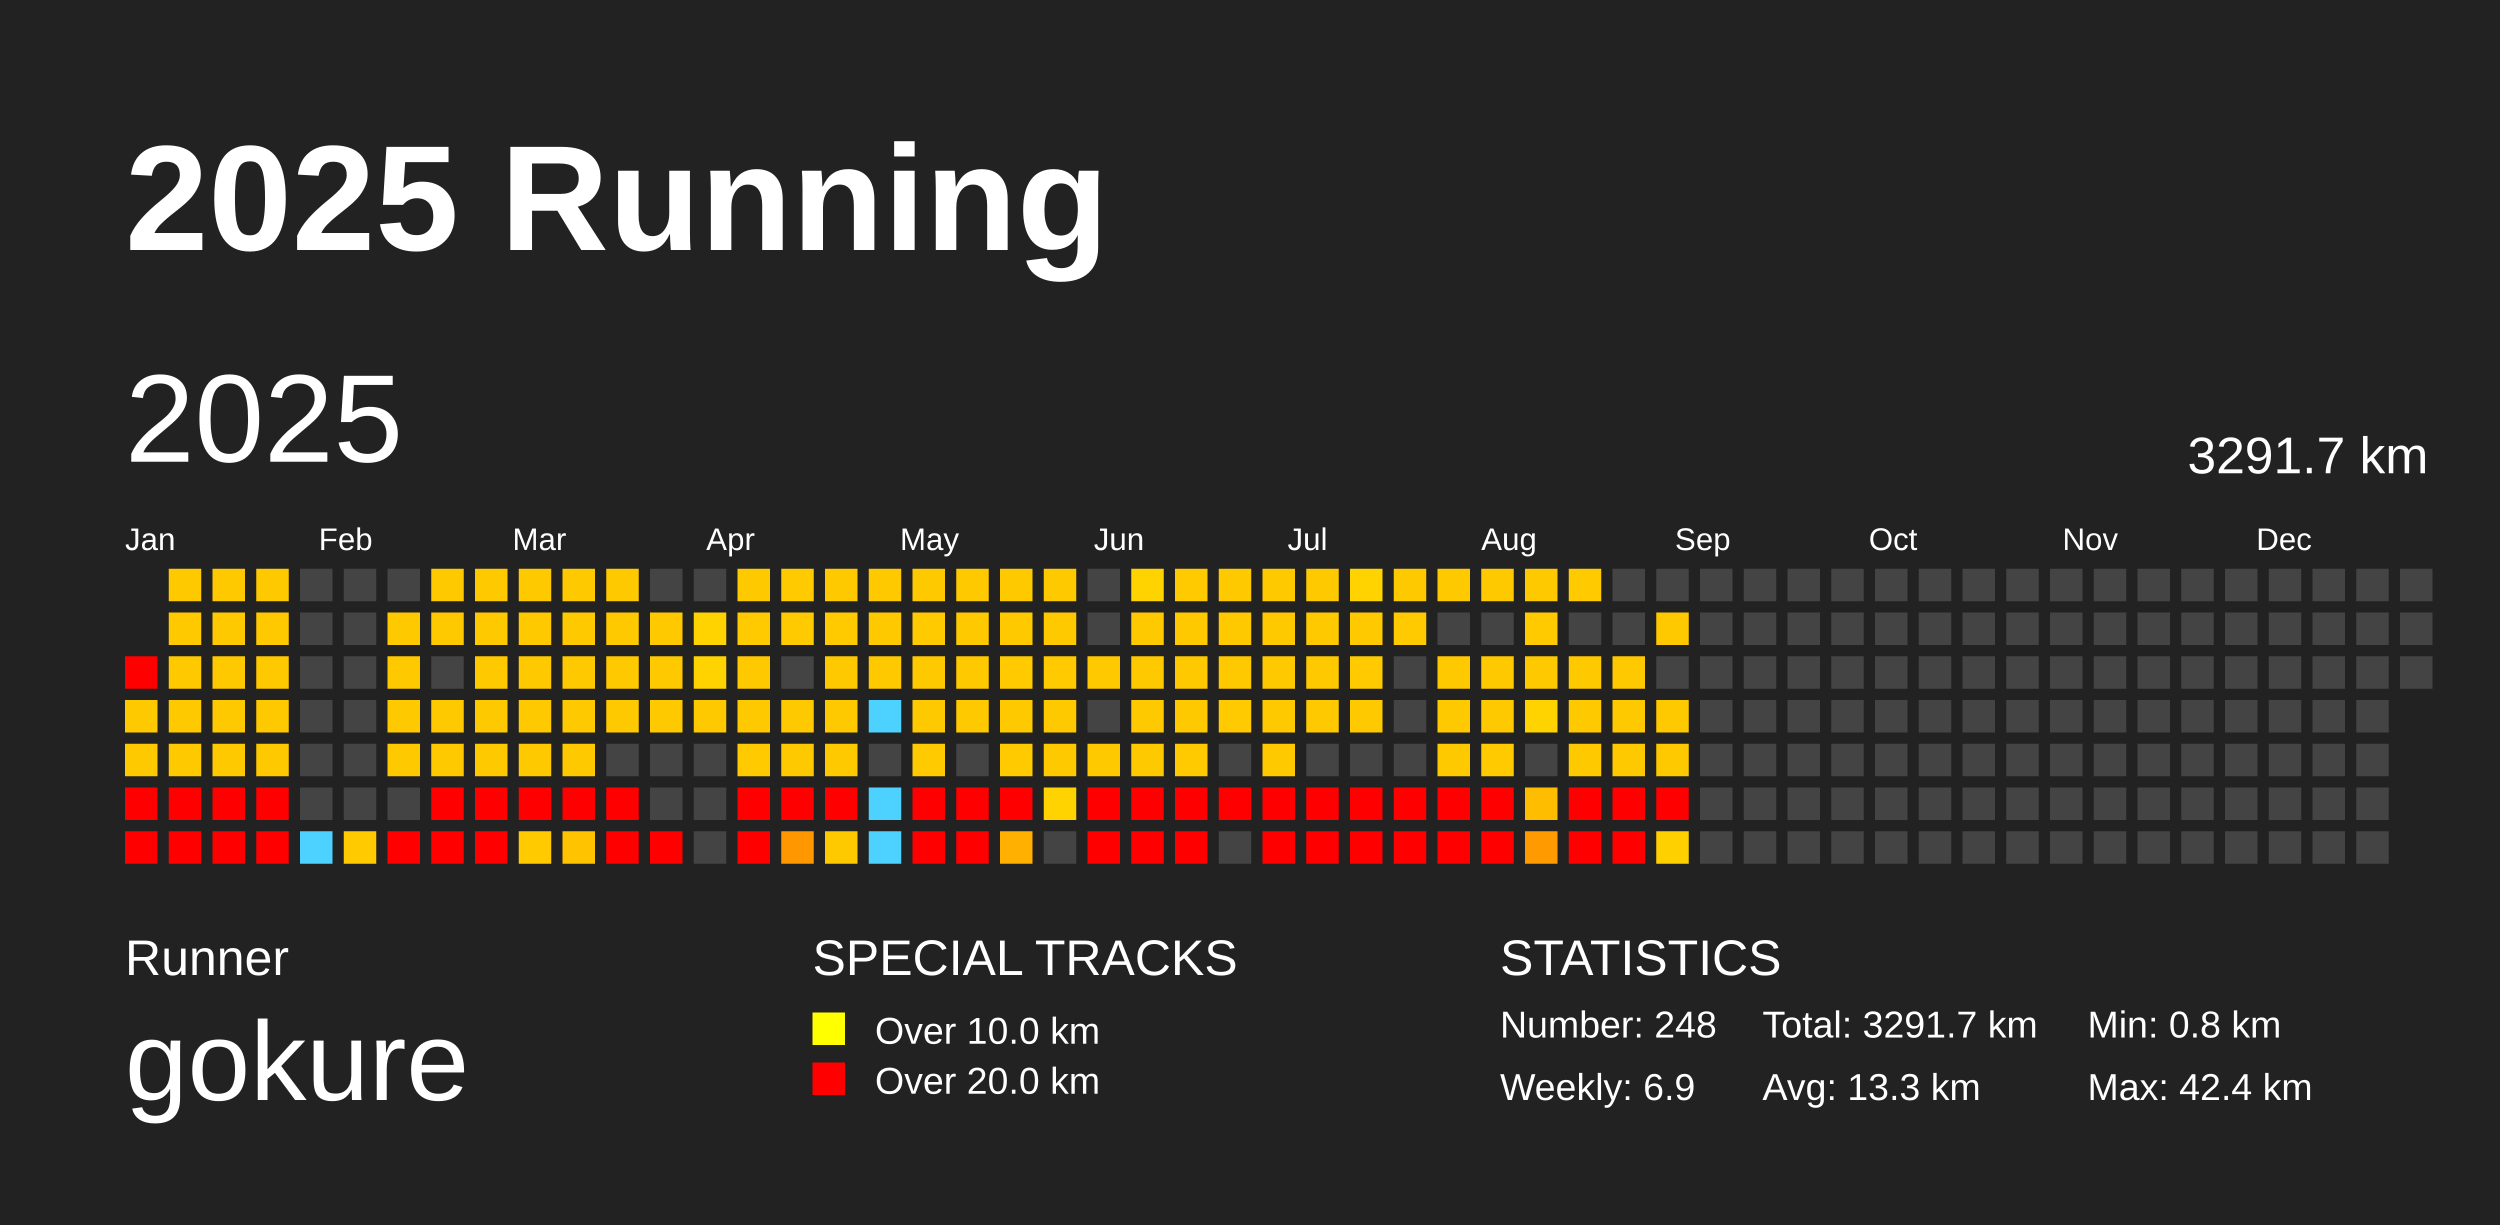
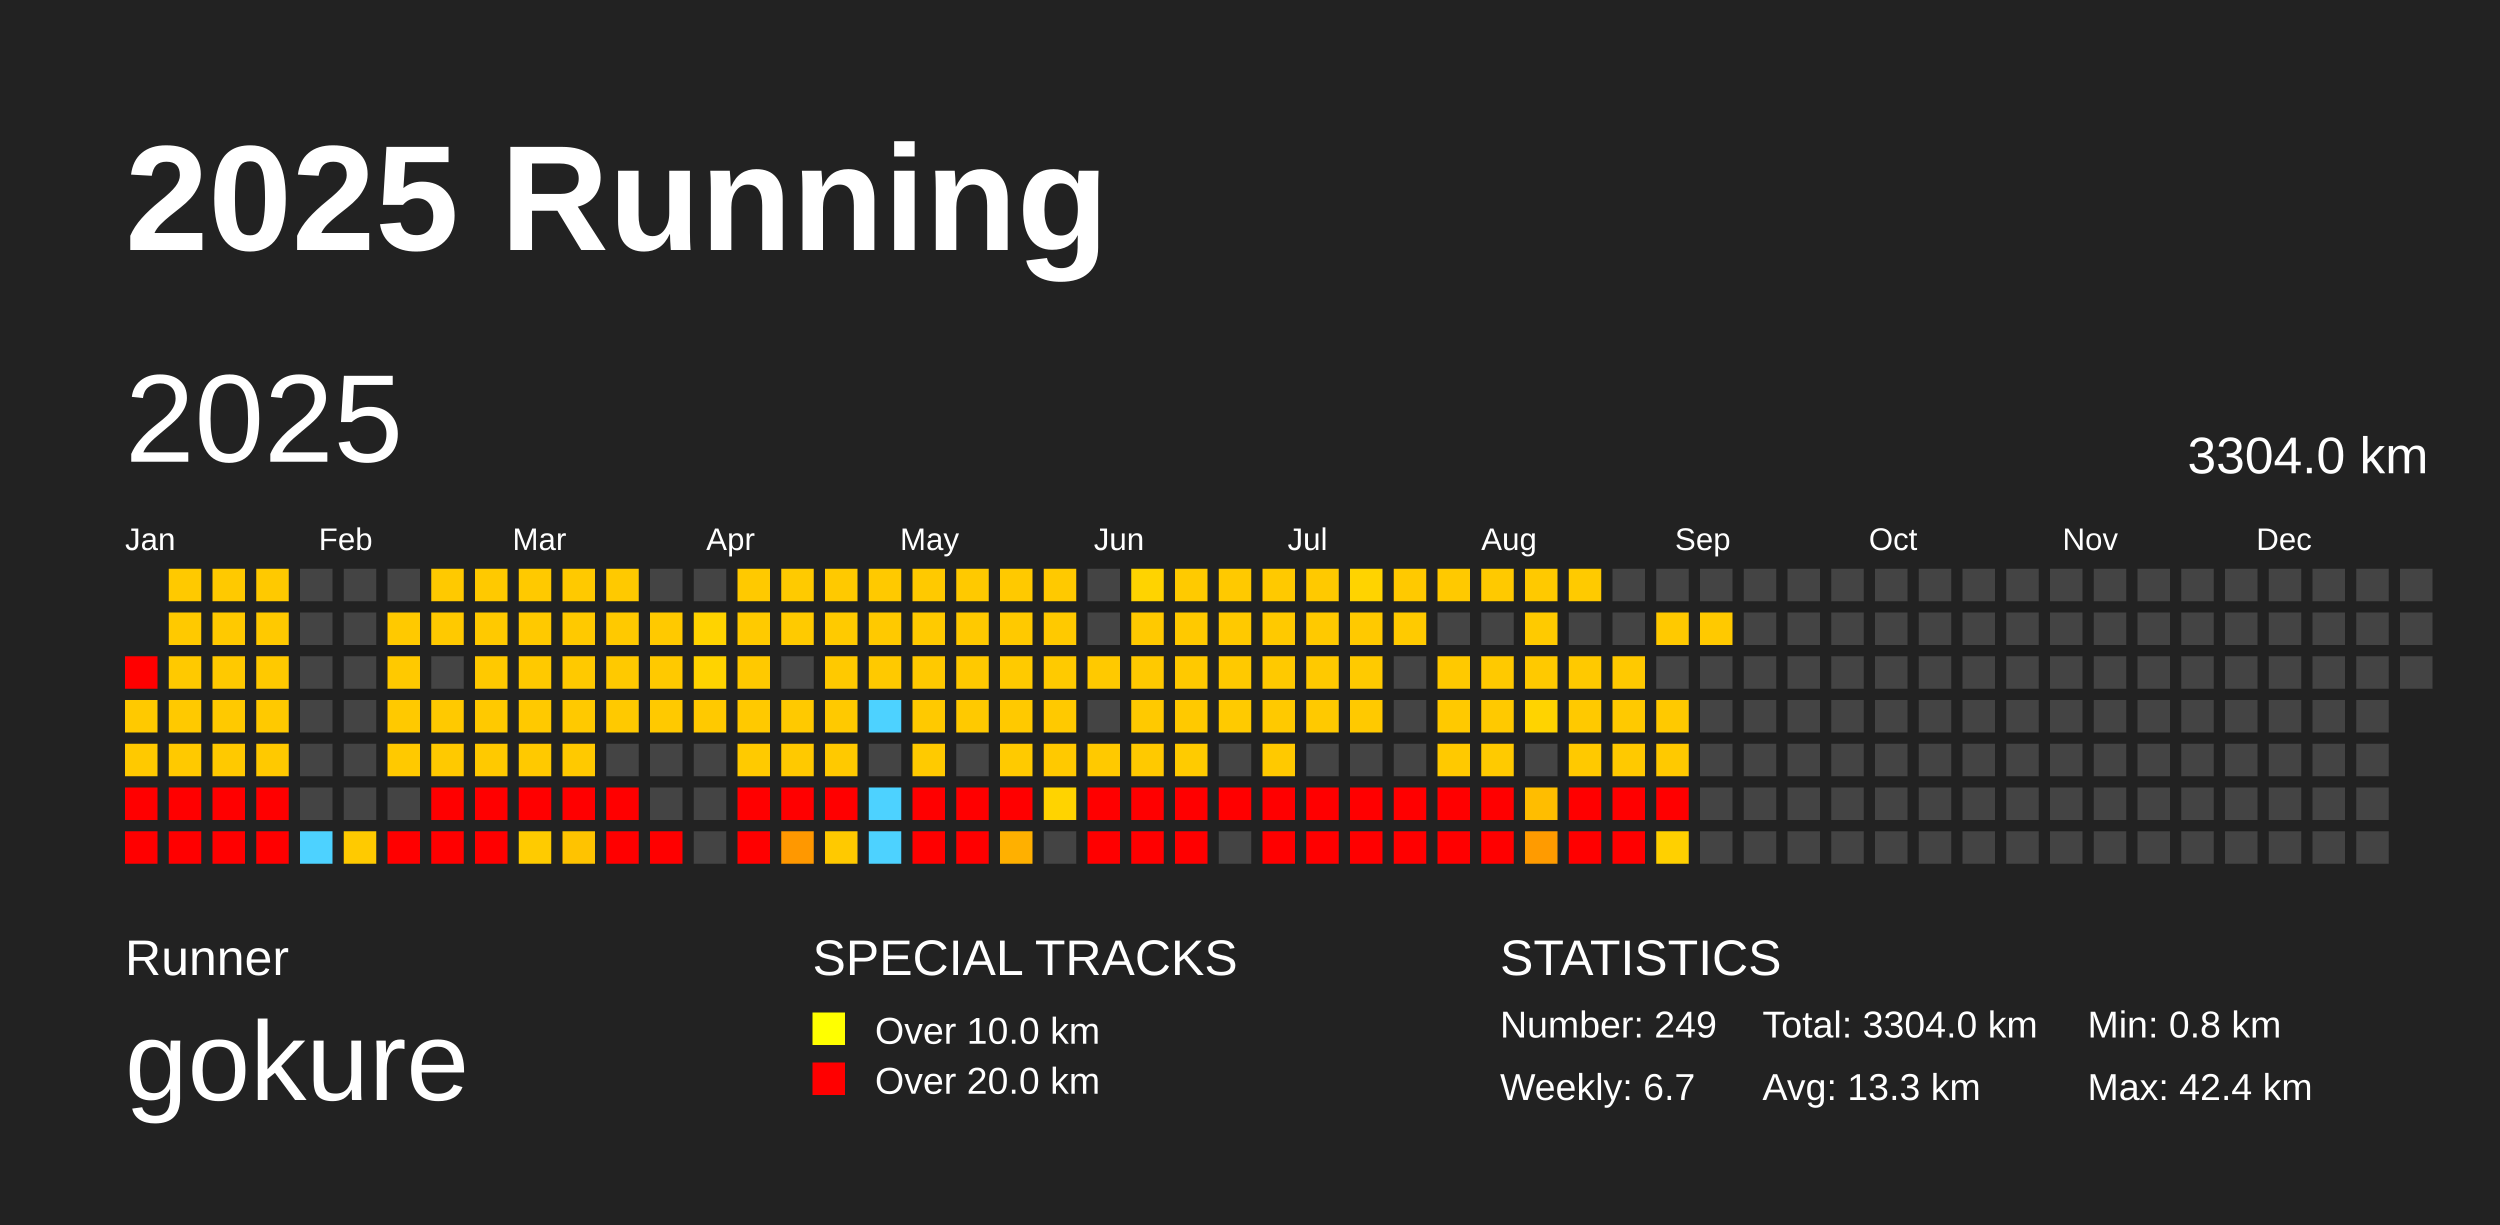
<svg xmlns="http://www.w3.org/2000/svg" baseProfile="full" height="98mm" version="1.1" viewBox="0,0,200,98" width="200mm">
  <defs />
  <rect fill="#222222" height="98" width="200" x="0" y="0" />
  <text fill="#FFFFFF" style="font-size:12px; font-family:Arial; font-weight:bold;" x="10" y="20">2025 Running</text>
  <text fill="#FFFFFF" style="font-size:4px; font-family:Arial" x="10" y="78">Runner</text>
  <text fill="#FFFFFF" style="font-size:9px; font-family:Arial" x="10" y="88">gokure</text>
  <text fill="#FFFFFF" style="font-size:4px; font-family:Arial" x="65" y="78">SPECIAL TRACKS</text>
  <rect fill="yellow" height="2.6" width="2.6" x="65" y="81" />
  <text fill="#FFFFFF" style="font-size:3px; font-family:Arial" x="70" y="83.5">Over 10.0 km</text>
  <rect fill="red" height="2.6" width="2.6" x="65" y="85" />
  <text fill="#FFFFFF" style="font-size:3px; font-family:Arial" x="70" y="87.5">Over 20.0 km</text>
  <text fill="#FFFFFF" style="font-size:4px; font-family:Arial" x="120" y="78">STATISTICS</text>
-   <text fill="#FFFFFF" style="font-size:3px; font-family:Arial" x="120" y="83">Number: 248</text>
-   <text fill="#FFFFFF" style="font-size:3px; font-family:Arial" x="120" y="88">Weekly: 6.9</text>
-   <text fill="#FFFFFF" style="font-size:3px; font-family:Arial" x="141" y="83">Total: 3291.7 km</text>
+   <text fill="#FFFFFF" style="font-size:3px; font-family:Arial" x="120" y="83">Number: 249</text>
+   <text fill="#FFFFFF" style="font-size:3px; font-family:Arial" x="120" y="88">Weekly: 6.7</text>
+   <text fill="#FFFFFF" style="font-size:3px; font-family:Arial" x="141" y="83">Total: 3304.0 km</text>
  <text fill="#FFFFFF" style="font-size:3px; font-family:Arial" x="141" y="88">Avg: 13.3 km</text>
  <text fill="#FFFFFF" style="font-size:3px; font-family:Arial" x="167" y="83">Min: 0.8 km</text>
  <text fill="#FFFFFF" style="font-size:3px; font-family:Arial" x="167" y="88">Max: 42.4 km</text>
  <text dominant-baseline="hanging" fill="#FFFFFF" style="font-size:10.0px; font-family:Arial;" x="10" y="30">2025</text>
-   <text dominant-baseline="hanging" fill="#FFFFFF" style="font-size:4.125px; font-family:Arial;" x="175" y="35">3291.7 km</text>
+   <text dominant-baseline="hanging" fill="#FFFFFF" style="font-size:4.125px; font-family:Arial;" x="175" y="35">3304.0 km</text>
  <text fill="#FFFFFF" style="font-size:2.5px; font-family:Arial" x="10.0" y="44">Jan</text>
  <text fill="#FFFFFF" style="font-size:2.5px; font-family:Arial" x="25.5" y="44">Feb</text>
  <text fill="#FFFFFF" style="font-size:2.5px; font-family:Arial" x="41.0" y="44">Mar</text>
  <text fill="#FFFFFF" style="font-size:2.5px; font-family:Arial" x="56.5" y="44">Apr</text>
  <text fill="#FFFFFF" style="font-size:2.5px; font-family:Arial" x="72.0" y="44">May</text>
  <text fill="#FFFFFF" style="font-size:2.5px; font-family:Arial" x="87.5" y="44">Jun</text>
  <text fill="#FFFFFF" style="font-size:2.5px; font-family:Arial" x="103.0" y="44">Jul</text>
  <text fill="#FFFFFF" style="font-size:2.5px; font-family:Arial" x="118.5" y="44">Aug</text>
  <text fill="#FFFFFF" style="font-size:2.5px; font-family:Arial" x="134.0" y="44">Sep</text>
  <text fill="#FFFFFF" style="font-size:2.5px; font-family:Arial" x="149.5" y="44">Oct</text>
  <text fill="#FFFFFF" style="font-size:2.5px; font-family:Arial" x="165.0" y="44">Nov</text>
  <text fill="#FFFFFF" style="font-size:2.5px; font-family:Arial" x="180.5" y="44">Dec</text>
  <rect fill="red" height="2.6" width="2.6" x="10.0" y="52.5" />
  <rect fill="#ffc900" height="2.6" width="2.6" x="10.0" y="56.0" />
  <rect fill="#ffc900" height="2.6" width="2.6" x="10.0" y="59.5" />
  <rect fill="red" height="2.6" width="2.6" x="10.0" y="63.0" />
  <rect fill="red" height="2.6" width="2.6" x="10.0" y="66.5" />
  <rect fill="#ffc900" height="2.6" width="2.6" x="13.5" y="45.5" />
  <rect fill="#ffc900" height="2.6" width="2.6" x="13.5" y="49.0" />
  <rect fill="#ffc900" height="2.6" width="2.6" x="13.5" y="52.5" />
  <rect fill="#ffc900" height="2.6" width="2.6" x="13.5" y="56.0" />
  <rect fill="#ffc900" height="2.6" width="2.6" x="13.5" y="59.5" />
  <rect fill="red" height="2.6" width="2.6" x="13.5" y="63.0" />
  <rect fill="red" height="2.6" width="2.6" x="13.5" y="66.5" />
  <rect fill="#ffc900" height="2.6" width="2.6" x="17.0" y="45.5" />
  <rect fill="#ffc900" height="2.6" width="2.6" x="17.0" y="49.0" />
  <rect fill="#ffc900" height="2.6" width="2.6" x="17.0" y="52.5" />
  <rect fill="#ffc900" height="2.6" width="2.6" x="17.0" y="56.0" />
  <rect fill="#ffc900" height="2.6" width="2.6" x="17.0" y="59.5" />
  <rect fill="red" height="2.6" width="2.6" x="17.0" y="63.0" />
  <rect fill="red" height="2.6" width="2.6" x="17.0" y="66.5" />
  <rect fill="#ffc900" height="2.6" width="2.6" x="20.5" y="45.5" />
  <rect fill="#ffc900" height="2.6" width="2.6" x="20.5" y="49.0" />
  <rect fill="#ffc900" height="2.6" width="2.6" x="20.5" y="52.5" />
  <rect fill="#ffc900" height="2.6" width="2.6" x="20.5" y="56.0" />
  <rect fill="#ffc900" height="2.6" width="2.6" x="20.5" y="59.5" />
  <rect fill="red" height="2.6" width="2.6" x="20.5" y="63.0" />
  <rect fill="red" height="2.6" width="2.6" x="20.5" y="66.5" />
  <rect fill="#444444" height="2.6" width="2.6" x="24.0" y="45.5" />
  <rect fill="#444444" height="2.6" width="2.6" x="24.0" y="49.0" />
  <rect fill="#444444" height="2.6" width="2.6" x="24.0" y="52.5" />
  <rect fill="#444444" height="2.6" width="2.6" x="24.0" y="56.0" />
  <rect fill="#444444" height="2.6" width="2.6" x="24.0" y="59.5" />
  <rect fill="#444444" height="2.6" width="2.6" x="24.0" y="63.0" />
  <rect fill="#4dd2ff" height="2.6" width="2.6" x="24.0" y="66.5" />
  <rect fill="#444444" height="2.6" width="2.6" x="27.5" y="45.5" />
  <rect fill="#444444" height="2.6" width="2.6" x="27.5" y="49.0" />
  <rect fill="#444444" height="2.6" width="2.6" x="27.5" y="52.5" />
  <rect fill="#444444" height="2.6" width="2.6" x="27.5" y="56.0" />
  <rect fill="#444444" height="2.6" width="2.6" x="27.5" y="59.5" />
  <rect fill="#444444" height="2.6" width="2.6" x="27.5" y="63.0" />
  <rect fill="#ffca00" height="2.6" width="2.6" x="27.5" y="66.5" />
  <rect fill="#444444" height="2.6" width="2.6" x="31.0" y="45.5" />
  <rect fill="#ffc900" height="2.6" width="2.6" x="31.0" y="49.0" />
  <rect fill="#ffc900" height="2.6" width="2.6" x="31.0" y="52.5" />
  <rect fill="#ffc900" height="2.6" width="2.6" x="31.0" y="56.0" />
  <rect fill="#ffc900" height="2.6" width="2.6" x="31.0" y="59.5" />
  <rect fill="#444444" height="2.6" width="2.6" x="31.0" y="63.0" />
  <rect fill="red" height="2.6" width="2.6" x="31.0" y="66.5" />
  <rect fill="#ffc900" height="2.6" width="2.6" x="34.5" y="45.5" />
  <rect fill="#ffc900" height="2.6" width="2.6" x="34.5" y="49.0" />
  <rect fill="#444444" height="2.6" width="2.6" x="34.5" y="52.5" />
  <rect fill="#ffc900" height="2.6" width="2.6" x="34.5" y="56.0" />
  <rect fill="#ffc900" height="2.6" width="2.6" x="34.5" y="59.5" />
  <rect fill="red" height="2.6" width="2.6" x="34.5" y="63.0" />
  <rect fill="red" height="2.6" width="2.6" x="34.5" y="66.5" />
  <rect fill="#ffc900" height="2.6" width="2.6" x="38.0" y="45.5" />
  <rect fill="#ffc900" height="2.6" width="2.6" x="38.0" y="49.0" />
  <rect fill="#ffc900" height="2.6" width="2.6" x="38.0" y="52.5" />
  <rect fill="#ffc900" height="2.6" width="2.6" x="38.0" y="56.0" />
  <rect fill="#ffc900" height="2.6" width="2.6" x="38.0" y="59.5" />
  <rect fill="red" height="2.6" width="2.6" x="38.0" y="63.0" />
  <rect fill="red" height="2.6" width="2.6" x="38.0" y="66.5" />
  <rect fill="#ffc900" height="2.6" width="2.6" x="41.5" y="45.5" />
  <rect fill="#ffc900" height="2.6" width="2.6" x="41.5" y="49.0" />
  <rect fill="#ffc900" height="2.6" width="2.6" x="41.5" y="52.5" />
  <rect fill="#ffc900" height="2.6" width="2.6" x="41.5" y="56.0" />
  <rect fill="#ffc900" height="2.6" width="2.6" x="41.5" y="59.5" />
  <rect fill="red" height="2.6" width="2.6" x="41.5" y="63.0" />
  <rect fill="#ffcb00" height="2.6" width="2.6" x="41.5" y="66.5" />
  <rect fill="#ffc900" height="2.6" width="2.6" x="45.0" y="45.5" />
  <rect fill="#ffc900" height="2.6" width="2.6" x="45.0" y="49.0" />
  <rect fill="#ffc900" height="2.6" width="2.6" x="45.0" y="52.5" />
  <rect fill="#ffc900" height="2.6" width="2.6" x="45.0" y="56.0" />
  <rect fill="#ffc900" height="2.6" width="2.6" x="45.0" y="59.5" />
  <rect fill="red" height="2.6" width="2.6" x="45.0" y="63.0" />
  <rect fill="#ffc300" height="2.6" width="2.6" x="45.0" y="66.5" />
  <rect fill="#ffc900" height="2.6" width="2.6" x="48.5" y="45.5" />
  <rect fill="#ffc900" height="2.6" width="2.6" x="48.5" y="49.0" />
  <rect fill="#ffc900" height="2.6" width="2.6" x="48.5" y="52.5" />
  <rect fill="#ffc900" height="2.6" width="2.6" x="48.5" y="56.0" />
  <rect fill="#444444" height="2.6" width="2.6" x="48.5" y="59.5" />
  <rect fill="red" height="2.6" width="2.6" x="48.5" y="63.0" />
  <rect fill="red" height="2.6" width="2.6" x="48.5" y="66.5" />
  <rect fill="#444444" height="2.6" width="2.6" x="52.0" y="45.5" />
  <rect fill="#ffc900" height="2.6" width="2.6" x="52.0" y="49.0" />
  <rect fill="#ffc900" height="2.6" width="2.6" x="52.0" y="52.5" />
  <rect fill="#ffc900" height="2.6" width="2.6" x="52.0" y="56.0" />
  <rect fill="#444444" height="2.6" width="2.6" x="52.0" y="59.5" />
  <rect fill="#444444" height="2.6" width="2.6" x="52.0" y="63.0" />
  <rect fill="red" height="2.6" width="2.6" x="52.0" y="66.5" />
  <rect fill="#444444" height="2.6" width="2.6" x="55.5" y="45.5" />
  <rect fill="#ffd300" height="2.6" width="2.6" x="55.5" y="49.0" />
  <rect fill="#ffd300" height="2.6" width="2.6" x="55.5" y="52.5" />
  <rect fill="#ffc900" height="2.6" width="2.6" x="55.5" y="56.0" />
  <rect fill="#444444" height="2.6" width="2.6" x="55.5" y="59.5" />
  <rect fill="#444444" height="2.6" width="2.6" x="55.5" y="63.0" />
  <rect fill="#444444" height="2.6" width="2.6" x="55.5" y="66.5" />
  <rect fill="#ffc900" height="2.6" width="2.6" x="59.0" y="45.5" />
  <rect fill="#ffca00" height="2.6" width="2.6" x="59.0" y="49.0" />
  <rect fill="#ffc900" height="2.6" width="2.6" x="59.0" y="52.5" />
  <rect fill="#ffc900" height="2.6" width="2.6" x="59.0" y="56.0" />
  <rect fill="#ffca00" height="2.6" width="2.6" x="59.0" y="59.5" />
  <rect fill="red" height="2.6" width="2.6" x="59.0" y="63.0" />
  <rect fill="red" height="2.6" width="2.6" x="59.0" y="66.5" />
  <rect fill="#ffca00" height="2.6" width="2.6" x="62.5" y="45.5" />
  <rect fill="#ffca00" height="2.6" width="2.6" x="62.5" y="49.0" />
  <rect fill="#444444" height="2.6" width="2.6" x="62.5" y="52.5" />
  <rect fill="#ffc900" height="2.6" width="2.6" x="62.5" y="56.0" />
  <rect fill="#ffc900" height="2.6" width="2.6" x="62.5" y="59.5" />
  <rect fill="red" height="2.6" width="2.6" x="62.5" y="63.0" />
  <rect fill="#ff9800" height="2.6" width="2.6" x="62.5" y="66.5" />
  <rect fill="#ffc900" height="2.6" width="2.6" x="66.0" y="45.5" />
  <rect fill="#ffca00" height="2.6" width="2.6" x="66.0" y="49.0" />
  <rect fill="#ffc900" height="2.6" width="2.6" x="66.0" y="52.5" />
  <rect fill="#ffc900" height="2.6" width="2.6" x="66.0" y="56.0" />
  <rect fill="#ffc900" height="2.6" width="2.6" x="66.0" y="59.5" />
  <rect fill="red" height="2.6" width="2.6" x="66.0" y="63.0" />
  <rect fill="#ffc900" height="2.6" width="2.6" x="66.0" y="66.5" />
  <rect fill="#ffc900" height="2.6" width="2.6" x="69.5" y="45.5" />
  <rect fill="#ffc900" height="2.6" width="2.6" x="69.5" y="49.0" />
  <rect fill="#ffc900" height="2.6" width="2.6" x="69.5" y="52.5" />
  <rect fill="#4dd2ff" height="2.6" width="2.6" x="69.5" y="56.0" />
  <rect fill="#444444" height="2.6" width="2.6" x="69.5" y="59.5" />
  <rect fill="#4dd2ff" height="2.6" width="2.6" x="69.5" y="63.0" />
  <rect fill="#4dd2ff" height="2.6" width="2.6" x="69.5" y="66.5" />
  <rect fill="#ffc900" height="2.6" width="2.6" x="73.0" y="45.5" />
  <rect fill="#ffca00" height="2.6" width="2.6" x="73.0" y="49.0" />
  <rect fill="#ffc900" height="2.6" width="2.6" x="73.0" y="52.5" />
  <rect fill="#ffc900" height="2.6" width="2.6" x="73.0" y="56.0" />
  <rect fill="#ffca00" height="2.6" width="2.6" x="73.0" y="59.5" />
  <rect fill="red" height="2.6" width="2.6" x="73.0" y="63.0" />
  <rect fill="red" height="2.6" width="2.6" x="73.0" y="66.5" />
  <rect fill="#ffc900" height="2.6" width="2.6" x="76.5" y="45.5" />
  <rect fill="#ffc900" height="2.6" width="2.6" x="76.5" y="49.0" />
  <rect fill="#ffc900" height="2.6" width="2.6" x="76.5" y="52.5" />
  <rect fill="#ffc900" height="2.6" width="2.6" x="76.5" y="56.0" />
  <rect fill="#444444" height="2.6" width="2.6" x="76.5" y="59.5" />
  <rect fill="red" height="2.6" width="2.6" x="76.5" y="63.0" />
  <rect fill="red" height="2.6" width="2.6" x="76.5" y="66.5" />
  <rect fill="#ffc900" height="2.6" width="2.6" x="80.0" y="45.5" />
  <rect fill="#ffc900" height="2.6" width="2.6" x="80.0" y="49.0" />
  <rect fill="#ffca00" height="2.6" width="2.6" x="80.0" y="52.5" />
  <rect fill="#ffc900" height="2.6" width="2.6" x="80.0" y="56.0" />
  <rect fill="#ffca00" height="2.6" width="2.6" x="80.0" y="59.5" />
  <rect fill="red" height="2.6" width="2.6" x="80.0" y="63.0" />
  <rect fill="#ffb000" height="2.6" width="2.6" x="80.0" y="66.5" />
  <rect fill="#ffc900" height="2.6" width="2.6" x="83.5" y="45.5" />
  <rect fill="#ffc900" height="2.6" width="2.6" x="83.5" y="49.0" />
  <rect fill="#ffca00" height="2.6" width="2.6" x="83.5" y="52.5" />
  <rect fill="#ffc900" height="2.6" width="2.6" x="83.5" y="56.0" />
  <rect fill="#ffc900" height="2.6" width="2.6" x="83.5" y="59.5" />
  <rect fill="#ffd300" height="2.6" width="2.6" x="83.5" y="63.0" />
  <rect fill="#444444" height="2.6" width="2.6" x="83.5" y="66.5" />
  <rect fill="#444444" height="2.6" width="2.6" x="87.0" y="45.5" />
  <rect fill="#444444" height="2.6" width="2.6" x="87.0" y="49.0" />
  <rect fill="#ffc900" height="2.6" width="2.6" x="87.0" y="52.5" />
  <rect fill="#444444" height="2.6" width="2.6" x="87.0" y="56.0" />
  <rect fill="#ffc900" height="2.6" width="2.6" x="87.0" y="59.5" />
  <rect fill="red" height="2.6" width="2.6" x="87.0" y="63.0" />
  <rect fill="red" height="2.6" width="2.6" x="87.0" y="66.5" />
  <rect fill="#ffd300" height="2.6" width="2.6" x="90.5" y="45.5" />
  <rect fill="#ffc900" height="2.6" width="2.6" x="90.5" y="49.0" />
  <rect fill="#ffc900" height="2.6" width="2.6" x="90.5" y="52.5" />
  <rect fill="#ffc900" height="2.6" width="2.6" x="90.5" y="56.0" />
  <rect fill="#ffc900" height="2.6" width="2.6" x="90.5" y="59.5" />
  <rect fill="red" height="2.6" width="2.6" x="90.5" y="63.0" />
  <rect fill="red" height="2.6" width="2.6" x="90.5" y="66.5" />
  <rect fill="#ffca00" height="2.6" width="2.6" x="94.0" y="45.5" />
  <rect fill="#ffc900" height="2.6" width="2.6" x="94.0" y="49.0" />
  <rect fill="#ffc900" height="2.6" width="2.6" x="94.0" y="52.5" />
  <rect fill="#ffc900" height="2.6" width="2.6" x="94.0" y="56.0" />
  <rect fill="#ffcb00" height="2.6" width="2.6" x="94.0" y="59.5" />
  <rect fill="red" height="2.6" width="2.6" x="94.0" y="63.0" />
  <rect fill="red" height="2.6" width="2.6" x="94.0" y="66.5" />
  <rect fill="#ffc900" height="2.6" width="2.6" x="97.5" y="45.5" />
  <rect fill="#ffc900" height="2.6" width="2.6" x="97.5" y="49.0" />
  <rect fill="#ffc900" height="2.6" width="2.6" x="97.5" y="52.5" />
  <rect fill="#ffca00" height="2.6" width="2.6" x="97.5" y="56.0" />
  <rect fill="#444444" height="2.6" width="2.6" x="97.5" y="59.5" />
  <rect fill="red" height="2.6" width="2.6" x="97.5" y="63.0" />
  <rect fill="#444444" height="2.6" width="2.6" x="97.5" y="66.5" />
  <rect fill="#ffc900" height="2.6" width="2.6" x="101.0" y="45.5" />
  <rect fill="#ffc900" height="2.6" width="2.6" x="101.0" y="49.0" />
  <rect fill="#ffc900" height="2.6" width="2.6" x="101.0" y="52.5" />
  <rect fill="#ffc900" height="2.6" width="2.6" x="101.0" y="56.0" />
  <rect fill="#ffc900" height="2.6" width="2.6" x="101.0" y="59.5" />
  <rect fill="red" height="2.6" width="2.6" x="101.0" y="63.0" />
  <rect fill="red" height="2.6" width="2.6" x="101.0" y="66.5" />
  <rect fill="#ffc900" height="2.6" width="2.6" x="104.5" y="45.5" />
  <rect fill="#ffc900" height="2.6" width="2.6" x="104.5" y="49.0" />
  <rect fill="#ffc900" height="2.6" width="2.6" x="104.5" y="52.5" />
  <rect fill="#ffc900" height="2.6" width="2.6" x="104.5" y="56.0" />
  <rect fill="#444444" height="2.6" width="2.6" x="104.5" y="59.5" />
  <rect fill="red" height="2.6" width="2.6" x="104.5" y="63.0" />
  <rect fill="red" height="2.6" width="2.6" x="104.5" y="66.5" />
  <rect fill="#ffd300" height="2.6" width="2.6" x="108.0" y="45.5" />
  <rect fill="#ffc900" height="2.6" width="2.6" x="108.0" y="49.0" />
  <rect fill="#ffca00" height="2.6" width="2.6" x="108.0" y="52.5" />
  <rect fill="#ffc900" height="2.6" width="2.6" x="108.0" y="56.0" />
  <rect fill="#444444" height="2.6" width="2.6" x="108.0" y="59.5" />
  <rect fill="red" height="2.6" width="2.6" x="108.0" y="63.0" />
  <rect fill="red" height="2.6" width="2.6" x="108.0" y="66.5" />
  <rect fill="#ffc900" height="2.6" width="2.6" x="111.5" y="45.5" />
  <rect fill="#ffca00" height="2.6" width="2.6" x="111.5" y="49.0" />
  <rect fill="#444444" height="2.6" width="2.6" x="111.5" y="52.5" />
  <rect fill="#444444" height="2.6" width="2.6" x="111.5" y="56.0" />
  <rect fill="#444444" height="2.6" width="2.6" x="111.5" y="59.5" />
  <rect fill="red" height="2.6" width="2.6" x="111.5" y="63.0" />
  <rect fill="red" height="2.6" width="2.6" x="111.5" y="66.5" />
  <rect fill="#ffc900" height="2.6" width="2.6" x="115.0" y="45.5" />
  <rect fill="#444444" height="2.6" width="2.6" x="115.0" y="49.0" />
  <rect fill="#ffc900" height="2.6" width="2.6" x="115.0" y="52.5" />
  <rect fill="#ffc900" height="2.6" width="2.6" x="115.0" y="56.0" />
  <rect fill="#ffc900" height="2.6" width="2.6" x="115.0" y="59.5" />
  <rect fill="red" height="2.6" width="2.6" x="115.0" y="63.0" />
  <rect fill="red" height="2.6" width="2.6" x="115.0" y="66.5" />
  <rect fill="#ffc900" height="2.6" width="2.6" x="118.5" y="45.5" />
  <rect fill="#444444" height="2.6" width="2.6" x="118.5" y="49.0" />
  <rect fill="#ffc900" height="2.6" width="2.6" x="118.5" y="52.5" />
  <rect fill="#ffc900" height="2.6" width="2.6" x="118.5" y="56.0" />
  <rect fill="#ffca00" height="2.6" width="2.6" x="118.5" y="59.5" />
  <rect fill="red" height="2.6" width="2.6" x="118.5" y="63.0" />
  <rect fill="red" height="2.6" width="2.6" x="118.5" y="66.5" />
  <rect fill="#ffc900" height="2.6" width="2.6" x="122.0" y="45.5" />
  <rect fill="#ffca00" height="2.6" width="2.6" x="122.0" y="49.0" />
  <rect fill="#ffc900" height="2.6" width="2.6" x="122.0" y="52.5" />
  <rect fill="#ffd300" height="2.6" width="2.6" x="122.0" y="56.0" />
  <rect fill="#444444" height="2.6" width="2.6" x="122.0" y="59.5" />
  <rect fill="#ffbd00" height="2.6" width="2.6" x="122.0" y="63.0" />
  <rect fill="#ff9b00" height="2.6" width="2.6" x="122.0" y="66.5" />
  <rect fill="#ffca00" height="2.6" width="2.6" x="125.5" y="45.5" />
  <rect fill="#444444" height="2.6" width="2.6" x="125.5" y="49.0" />
  <rect fill="#ffc900" height="2.6" width="2.6" x="125.5" y="52.5" />
  <rect fill="#ffc900" height="2.6" width="2.6" x="125.5" y="56.0" />
  <rect fill="#ffc900" height="2.6" width="2.6" x="125.5" y="59.5" />
  <rect fill="red" height="2.6" width="2.6" x="125.5" y="63.0" />
  <rect fill="red" height="2.6" width="2.6" x="125.5" y="66.5" />
  <rect fill="#444444" height="2.6" width="2.6" x="129.0" y="45.5" />
  <rect fill="#444444" height="2.6" width="2.6" x="129.0" y="49.0" />
  <rect fill="#ffc900" height="2.6" width="2.6" x="129.0" y="52.5" />
  <rect fill="#ffc900" height="2.6" width="2.6" x="129.0" y="56.0" />
  <rect fill="#ffc900" height="2.6" width="2.6" x="129.0" y="59.5" />
  <rect fill="red" height="2.6" width="2.6" x="129.0" y="63.0" />
  <rect fill="red" height="2.6" width="2.6" x="129.0" y="66.5" />
  <rect fill="#444444" height="2.6" width="2.6" x="132.5" y="45.5" />
  <rect fill="#ffc900" height="2.6" width="2.6" x="132.5" y="49.0" />
  <rect fill="#444444" height="2.6" width="2.6" x="132.5" y="52.5" />
  <rect fill="#ffc900" height="2.6" width="2.6" x="132.5" y="56.0" />
  <rect fill="#ffc900" height="2.6" width="2.6" x="132.5" y="59.5" />
  <rect fill="red" height="2.6" width="2.6" x="132.5" y="63.0" />
  <rect fill="#ffd000" height="2.6" width="2.6" x="132.5" y="66.5" />
  <rect fill="#444444" height="2.6" width="2.6" x="136.0" y="45.5" />
-   <rect fill="#444444" height="2.6" width="2.6" x="136.0" y="49.0" />
+   <rect fill="#ffc900" height="2.6" width="2.6" x="136.0" y="49.0" />
  <rect fill="#444444" height="2.6" width="2.6" x="136.0" y="52.5" />
  <rect fill="#444444" height="2.6" width="2.6" x="136.0" y="56.0" />
  <rect fill="#444444" height="2.6" width="2.6" x="136.0" y="59.5" />
  <rect fill="#444444" height="2.6" width="2.6" x="136.0" y="63.0" />
  <rect fill="#444444" height="2.6" width="2.6" x="136.0" y="66.5" />
  <rect fill="#444444" height="2.6" width="2.6" x="139.5" y="45.5" />
  <rect fill="#444444" height="2.6" width="2.6" x="139.5" y="49.0" />
  <rect fill="#444444" height="2.6" width="2.6" x="139.5" y="52.5" />
  <rect fill="#444444" height="2.6" width="2.6" x="139.5" y="56.0" />
  <rect fill="#444444" height="2.6" width="2.6" x="139.5" y="59.5" />
  <rect fill="#444444" height="2.6" width="2.6" x="139.5" y="63.0" />
  <rect fill="#444444" height="2.6" width="2.6" x="139.5" y="66.5" />
  <rect fill="#444444" height="2.6" width="2.6" x="143.0" y="45.5" />
  <rect fill="#444444" height="2.6" width="2.6" x="143.0" y="49.0" />
  <rect fill="#444444" height="2.6" width="2.6" x="143.0" y="52.5" />
  <rect fill="#444444" height="2.6" width="2.6" x="143.0" y="56.0" />
  <rect fill="#444444" height="2.6" width="2.6" x="143.0" y="59.5" />
  <rect fill="#444444" height="2.6" width="2.6" x="143.0" y="63.0" />
  <rect fill="#444444" height="2.6" width="2.6" x="143.0" y="66.5" />
  <rect fill="#444444" height="2.6" width="2.6" x="146.5" y="45.5" />
  <rect fill="#444444" height="2.6" width="2.6" x="146.5" y="49.0" />
  <rect fill="#444444" height="2.6" width="2.6" x="146.5" y="52.5" />
  <rect fill="#444444" height="2.6" width="2.6" x="146.5" y="56.0" />
  <rect fill="#444444" height="2.6" width="2.6" x="146.5" y="59.5" />
  <rect fill="#444444" height="2.6" width="2.6" x="146.5" y="63.0" />
  <rect fill="#444444" height="2.6" width="2.6" x="146.5" y="66.5" />
  <rect fill="#444444" height="2.6" width="2.6" x="150.0" y="45.5" />
  <rect fill="#444444" height="2.6" width="2.6" x="150.0" y="49.0" />
  <rect fill="#444444" height="2.6" width="2.6" x="150.0" y="52.5" />
  <rect fill="#444444" height="2.6" width="2.6" x="150.0" y="56.0" />
  <rect fill="#444444" height="2.6" width="2.6" x="150.0" y="59.5" />
  <rect fill="#444444" height="2.6" width="2.6" x="150.0" y="63.0" />
  <rect fill="#444444" height="2.6" width="2.6" x="150.0" y="66.5" />
  <rect fill="#444444" height="2.6" width="2.6" x="153.5" y="45.5" />
  <rect fill="#444444" height="2.6" width="2.6" x="153.5" y="49.0" />
  <rect fill="#444444" height="2.6" width="2.6" x="153.5" y="52.5" />
  <rect fill="#444444" height="2.6" width="2.6" x="153.5" y="56.0" />
  <rect fill="#444444" height="2.6" width="2.6" x="153.5" y="59.5" />
  <rect fill="#444444" height="2.6" width="2.6" x="153.5" y="63.0" />
  <rect fill="#444444" height="2.6" width="2.6" x="153.5" y="66.5" />
  <rect fill="#444444" height="2.6" width="2.6" x="157.0" y="45.5" />
  <rect fill="#444444" height="2.6" width="2.6" x="157.0" y="49.0" />
  <rect fill="#444444" height="2.6" width="2.6" x="157.0" y="52.5" />
  <rect fill="#444444" height="2.6" width="2.6" x="157.0" y="56.0" />
  <rect fill="#444444" height="2.6" width="2.6" x="157.0" y="59.5" />
  <rect fill="#444444" height="2.6" width="2.6" x="157.0" y="63.0" />
  <rect fill="#444444" height="2.6" width="2.6" x="157.0" y="66.5" />
  <rect fill="#444444" height="2.6" width="2.6" x="160.5" y="45.5" />
  <rect fill="#444444" height="2.6" width="2.6" x="160.5" y="49.0" />
  <rect fill="#444444" height="2.6" width="2.6" x="160.5" y="52.5" />
  <rect fill="#444444" height="2.6" width="2.6" x="160.5" y="56.0" />
  <rect fill="#444444" height="2.6" width="2.6" x="160.5" y="59.5" />
  <rect fill="#444444" height="2.6" width="2.6" x="160.5" y="63.0" />
  <rect fill="#444444" height="2.6" width="2.6" x="160.5" y="66.5" />
  <rect fill="#444444" height="2.6" width="2.6" x="164.0" y="45.5" />
  <rect fill="#444444" height="2.6" width="2.6" x="164.0" y="49.0" />
  <rect fill="#444444" height="2.6" width="2.6" x="164.0" y="52.5" />
  <rect fill="#444444" height="2.6" width="2.6" x="164.0" y="56.0" />
  <rect fill="#444444" height="2.6" width="2.6" x="164.0" y="59.5" />
  <rect fill="#444444" height="2.6" width="2.6" x="164.0" y="63.0" />
  <rect fill="#444444" height="2.6" width="2.6" x="164.0" y="66.5" />
  <rect fill="#444444" height="2.6" width="2.6" x="167.5" y="45.5" />
  <rect fill="#444444" height="2.6" width="2.6" x="167.5" y="49.0" />
  <rect fill="#444444" height="2.6" width="2.6" x="167.5" y="52.5" />
  <rect fill="#444444" height="2.6" width="2.6" x="167.5" y="56.0" />
  <rect fill="#444444" height="2.6" width="2.6" x="167.5" y="59.5" />
  <rect fill="#444444" height="2.6" width="2.6" x="167.5" y="63.0" />
  <rect fill="#444444" height="2.6" width="2.6" x="167.5" y="66.5" />
  <rect fill="#444444" height="2.6" width="2.6" x="171.0" y="45.5" />
  <rect fill="#444444" height="2.6" width="2.6" x="171.0" y="49.0" />
  <rect fill="#444444" height="2.6" width="2.6" x="171.0" y="52.5" />
  <rect fill="#444444" height="2.6" width="2.6" x="171.0" y="56.0" />
  <rect fill="#444444" height="2.6" width="2.6" x="171.0" y="59.5" />
  <rect fill="#444444" height="2.6" width="2.6" x="171.0" y="63.0" />
  <rect fill="#444444" height="2.6" width="2.6" x="171.0" y="66.5" />
  <rect fill="#444444" height="2.6" width="2.6" x="174.5" y="45.5" />
  <rect fill="#444444" height="2.6" width="2.6" x="174.5" y="49.0" />
  <rect fill="#444444" height="2.6" width="2.6" x="174.5" y="52.5" />
  <rect fill="#444444" height="2.6" width="2.6" x="174.5" y="56.0" />
  <rect fill="#444444" height="2.6" width="2.6" x="174.5" y="59.5" />
  <rect fill="#444444" height="2.6" width="2.6" x="174.5" y="63.0" />
  <rect fill="#444444" height="2.6" width="2.6" x="174.5" y="66.5" />
  <rect fill="#444444" height="2.6" width="2.6" x="178.0" y="45.5" />
  <rect fill="#444444" height="2.6" width="2.6" x="178.0" y="49.0" />
  <rect fill="#444444" height="2.6" width="2.6" x="178.0" y="52.5" />
  <rect fill="#444444" height="2.6" width="2.6" x="178.0" y="56.0" />
  <rect fill="#444444" height="2.6" width="2.6" x="178.0" y="59.5" />
  <rect fill="#444444" height="2.6" width="2.6" x="178.0" y="63.0" />
  <rect fill="#444444" height="2.6" width="2.6" x="178.0" y="66.5" />
  <rect fill="#444444" height="2.6" width="2.6" x="181.5" y="45.5" />
  <rect fill="#444444" height="2.6" width="2.6" x="181.5" y="49.0" />
  <rect fill="#444444" height="2.6" width="2.6" x="181.5" y="52.5" />
  <rect fill="#444444" height="2.6" width="2.6" x="181.5" y="56.0" />
  <rect fill="#444444" height="2.6" width="2.6" x="181.5" y="59.5" />
  <rect fill="#444444" height="2.6" width="2.6" x="181.5" y="63.0" />
  <rect fill="#444444" height="2.6" width="2.6" x="181.5" y="66.5" />
  <rect fill="#444444" height="2.6" width="2.6" x="185.0" y="45.5" />
  <rect fill="#444444" height="2.6" width="2.6" x="185.0" y="49.0" />
  <rect fill="#444444" height="2.6" width="2.6" x="185.0" y="52.5" />
  <rect fill="#444444" height="2.6" width="2.6" x="185.0" y="56.0" />
  <rect fill="#444444" height="2.6" width="2.6" x="185.0" y="59.5" />
  <rect fill="#444444" height="2.6" width="2.6" x="185.0" y="63.0" />
  <rect fill="#444444" height="2.6" width="2.6" x="185.0" y="66.5" />
  <rect fill="#444444" height="2.6" width="2.6" x="188.5" y="45.5" />
  <rect fill="#444444" height="2.6" width="2.6" x="188.5" y="49.0" />
  <rect fill="#444444" height="2.6" width="2.6" x="188.5" y="52.5" />
  <rect fill="#444444" height="2.6" width="2.6" x="188.5" y="56.0" />
  <rect fill="#444444" height="2.6" width="2.6" x="188.5" y="59.5" />
  <rect fill="#444444" height="2.6" width="2.6" x="188.5" y="63.0" />
  <rect fill="#444444" height="2.6" width="2.6" x="188.5" y="66.5" />
  <rect fill="#444444" height="2.6" width="2.6" x="192.0" y="45.5" />
  <rect fill="#444444" height="2.6" width="2.6" x="192.0" y="49.0" />
  <rect fill="#444444" height="2.6" width="2.6" x="192.0" y="52.5" />
</svg>
